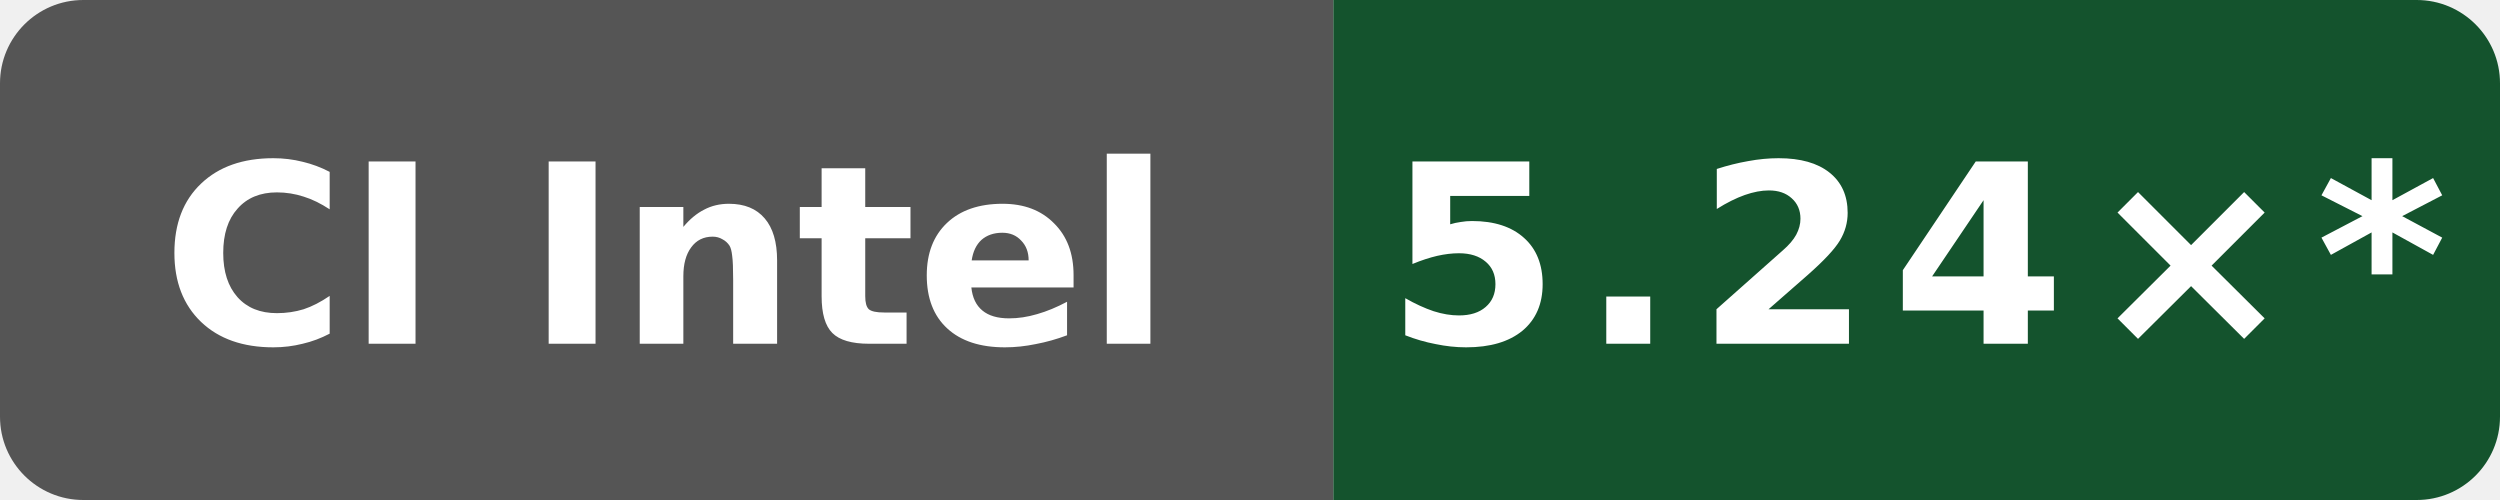
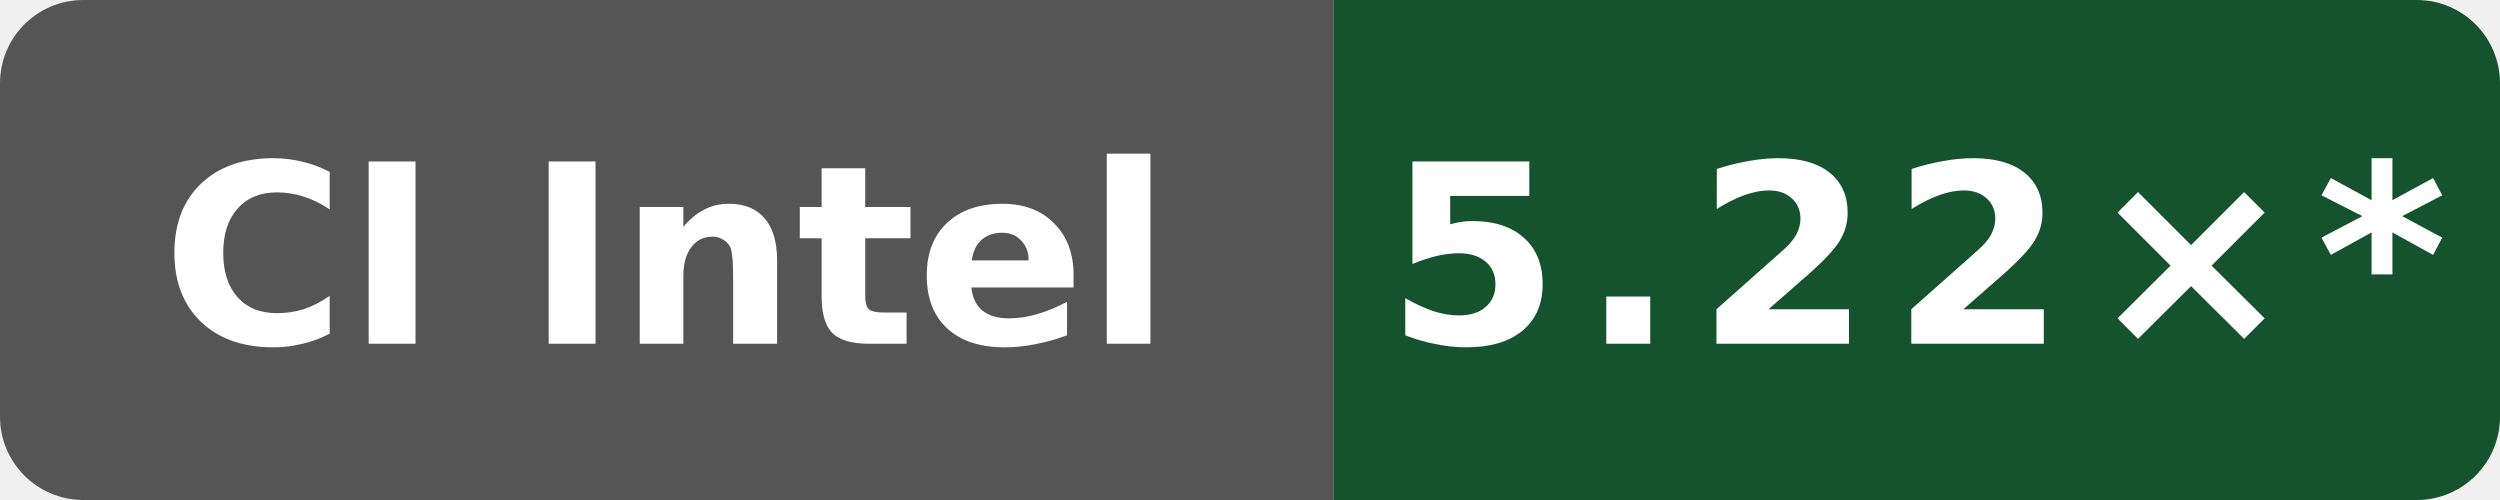
- <svg xmlns="http://www.w3.org/2000/svg" data-original-label="WASI cppgm build vs Clang; Intel(R) Xeon(R) 6975P-C" data-original-message="5.24×" width="120" height="24" viewBox="0 0 120 24" role="img" aria-label="WASI cppgm build vs Clang; Intel(R) Xeon(R) 6975P-C; measured 0bf4bdfe0b8e6703ee3dafe7ac8c410e2097974a; 15 commits behind main: 5.24×*">
+ <svg xmlns="http://www.w3.org/2000/svg" data-original-label="WASI cppgm build vs Clang; Intel(R) Xeon(R) 6975P-C" data-original-message="5.22×" width="120" height="24" viewBox="0 0 120 24" role="img" aria-label="WASI cppgm build vs Clang; Intel(R) Xeon(R) 6975P-C; measured 897807fd4b8c8a50f234a4480f91abe56a7760a8; 12 commits behind main: 5.22×*">
  <defs>
    <clipPath id="badge">
      <rect width="120" height="24" rx="4" />
    </clipPath>
  </defs>
  <g clip-path="url(#badge)">
    <rect width="64" height="24" fill="#555" />
    <rect x="64" width="56" height="24" fill="#14532d" />
  </g>
  <text x="32" y="16.5" fill="#fff" text-anchor="middle" font-family="Verdana,Geneva,DejaVu Sans,sans-serif" font-size="12" font-weight="700" textLength="52" lengthAdjust="spacingAndGlyphs">CI Intel</text>
-   <text x="92" y="16.5" fill="#fff" text-anchor="middle" font-family="Verdana,Geneva,DejaVu Sans,sans-serif" font-size="12" font-weight="700" letter-spacing="1" textLength="44" lengthAdjust="spacingAndGlyphs">5.24×*</text>
+   <text x="92" y="16.5" fill="#fff" text-anchor="middle" font-family="Verdana,Geneva,DejaVu Sans,sans-serif" font-size="12" font-weight="700" letter-spacing="1" textLength="44" lengthAdjust="spacingAndGlyphs">5.22×*</text>
</svg>
